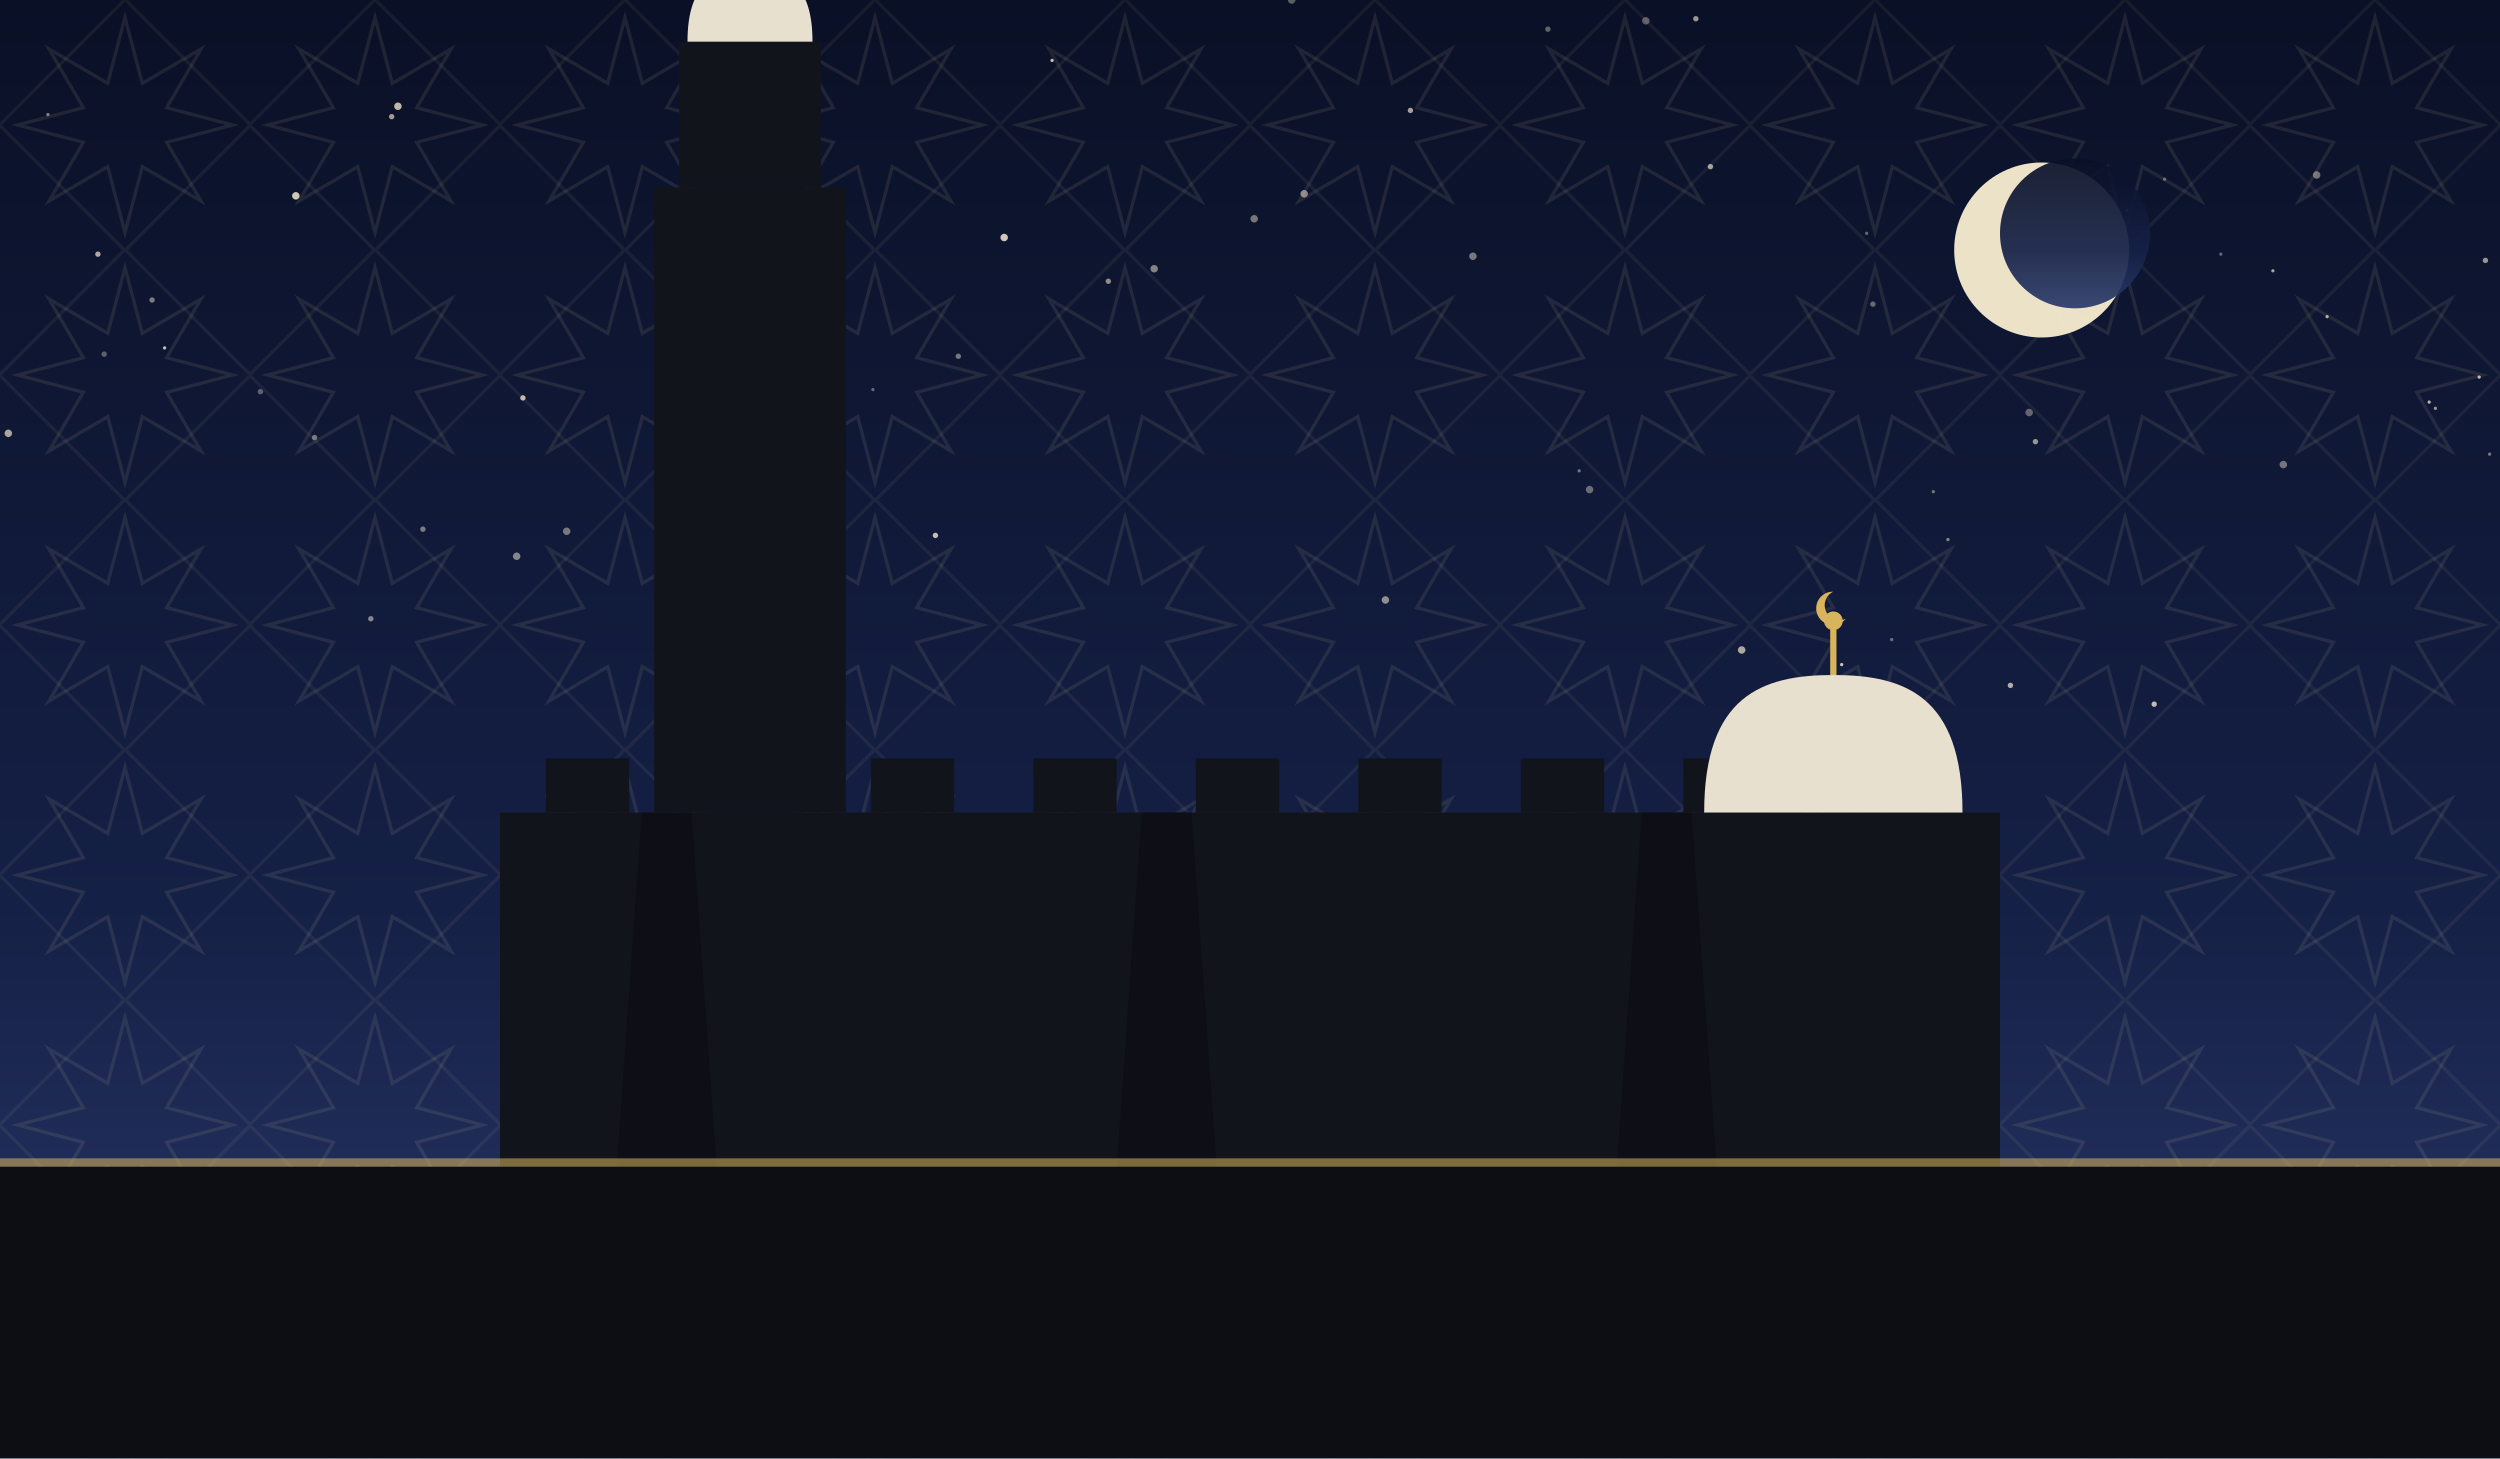
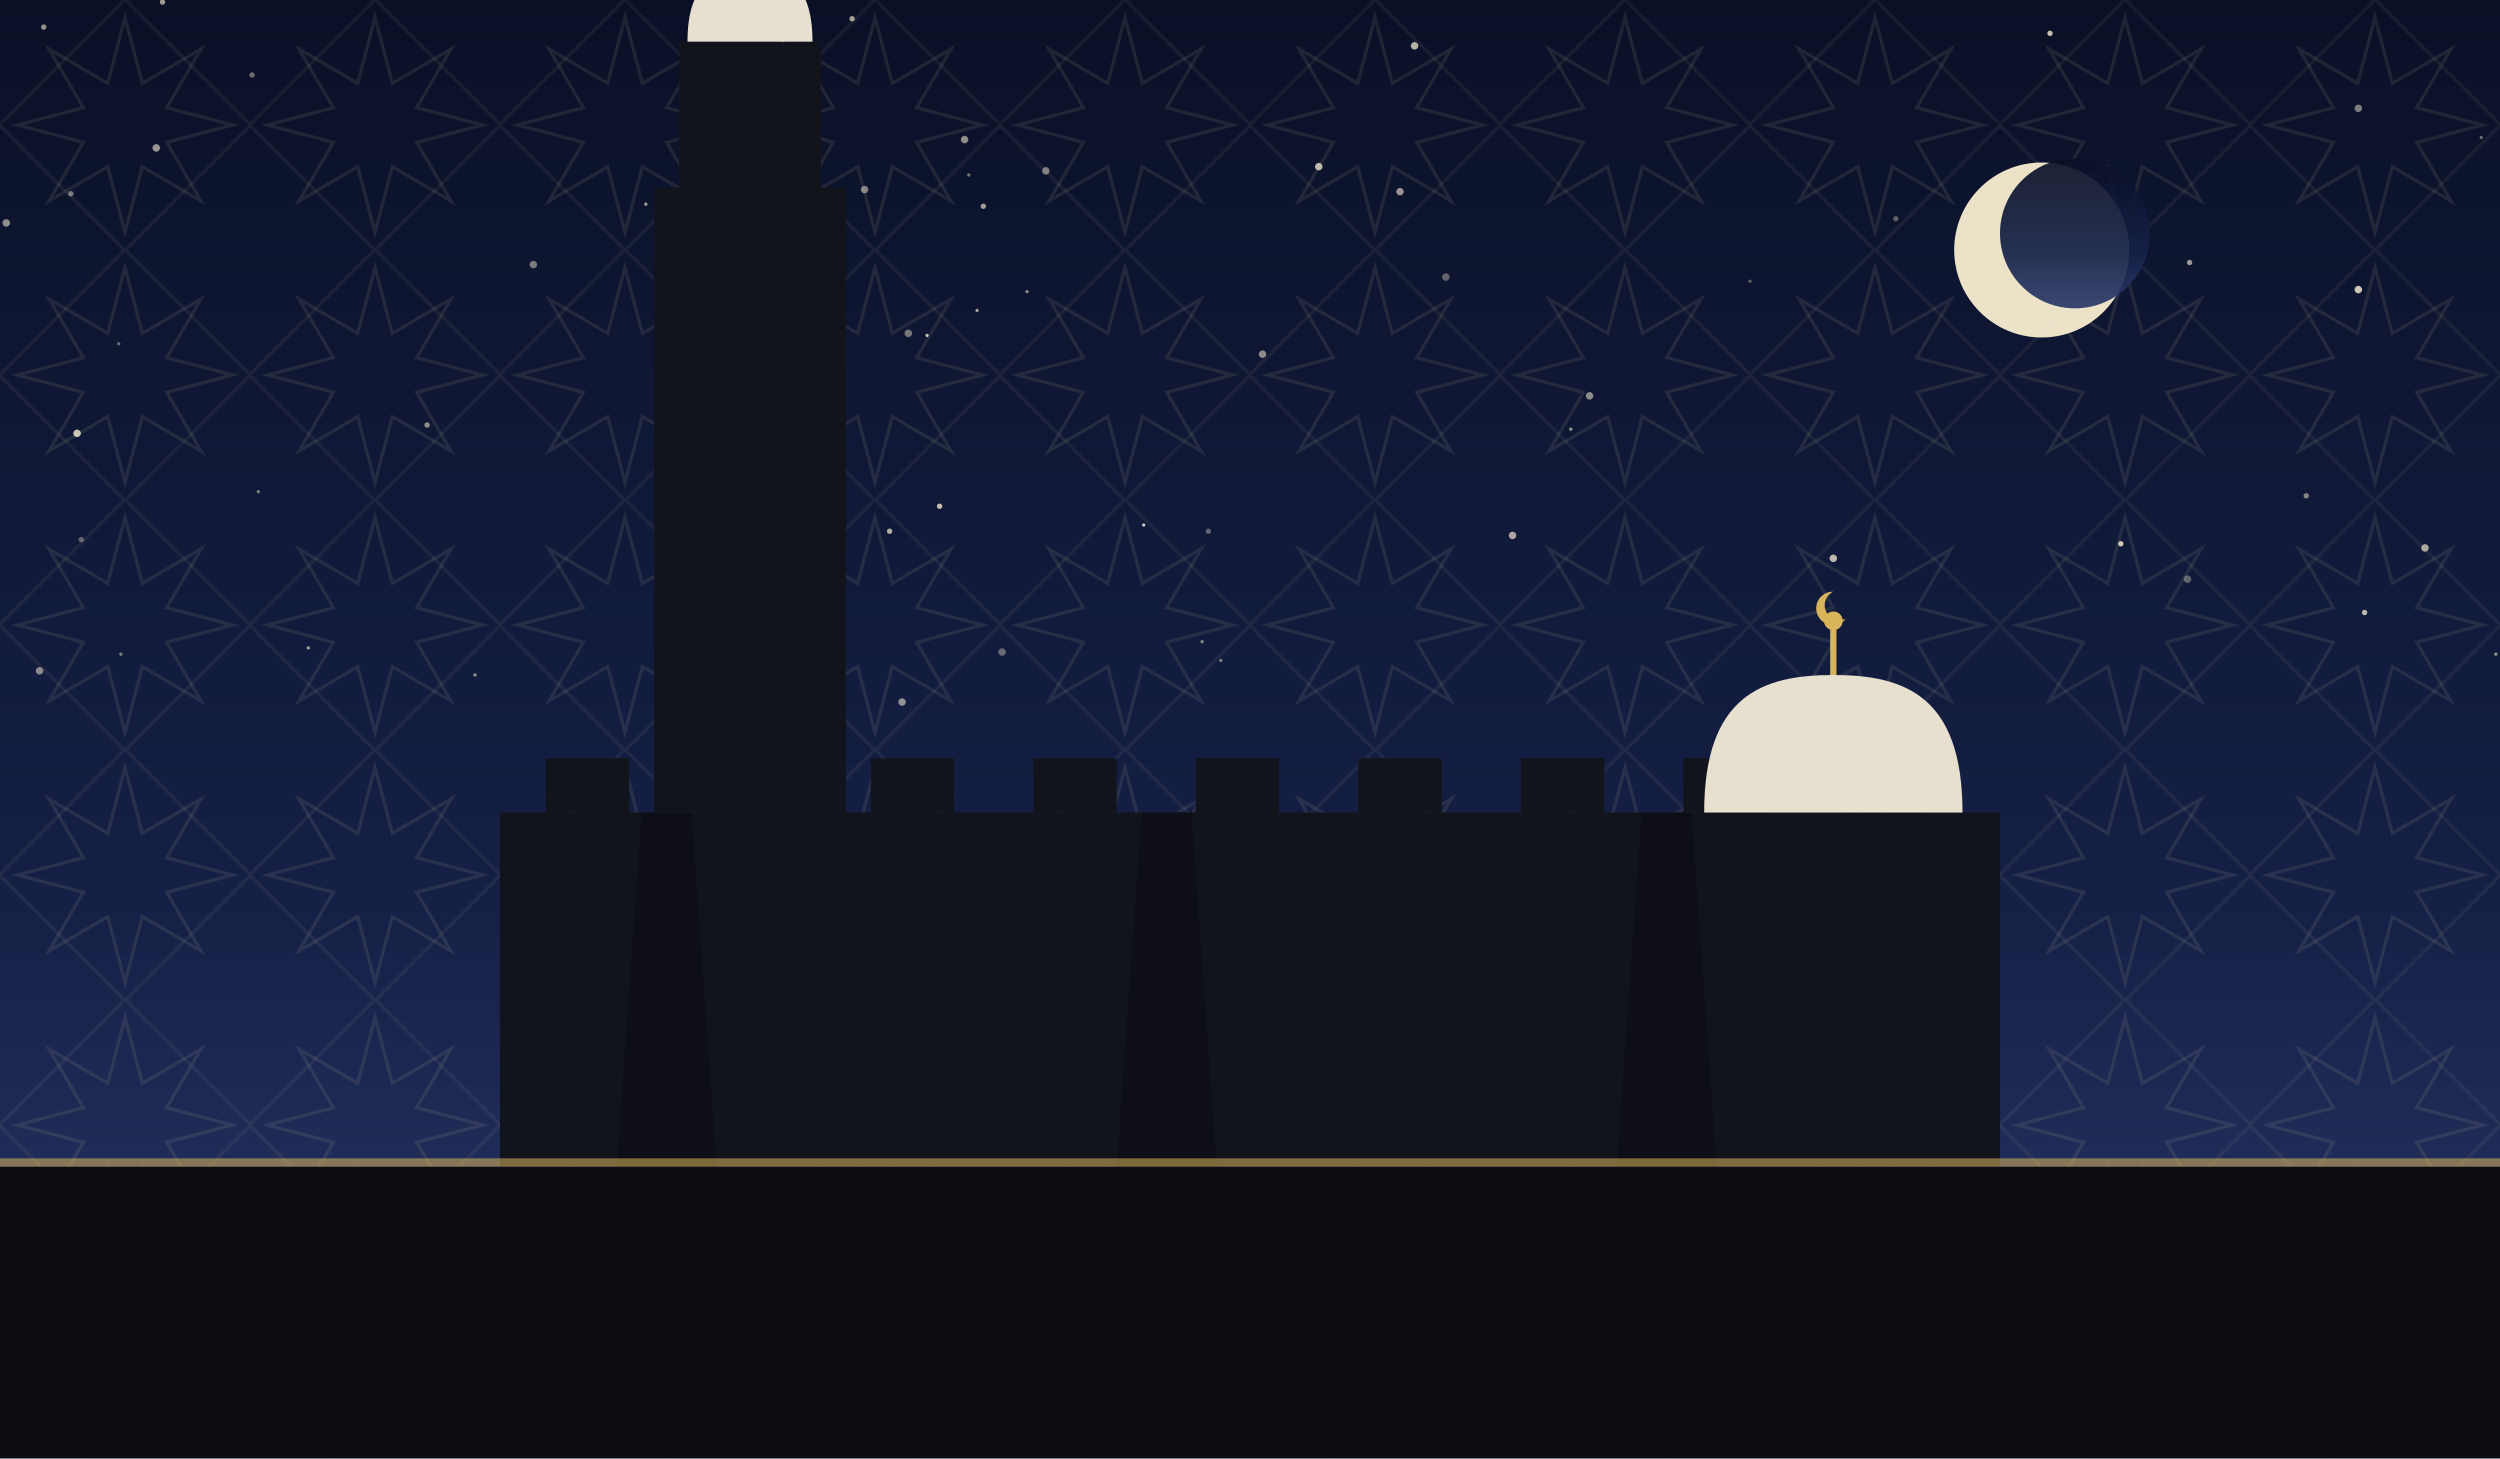
<svg xmlns="http://www.w3.org/2000/svg" viewBox="0 0 1200 700" role="img">
  <defs>
    <linearGradient id="sky" x1="0" y1="0" x2="0" y2="1">
      <stop offset="0" stop-color="#0a1026" />
      <stop offset="0.62" stop-color="#152046" />
      <stop offset="1" stop-color="#2b3a6b" />
    </linearGradient>
    <pattern id="g1" width="120" height="120" patternUnits="userSpaceOnUse">
      <polygon points="111.6,60.0 80.0,68.3 96.5,96.5 68.3,80.0 60.0,111.6 51.7,80.0 23.5,96.5 40.0,68.3 8.4,60.0 40.0,51.7 23.5,23.5 51.7,40.0 60.0,8.4 68.3,40.0 96.5,23.5 80.0,51.7" fill="none" stroke="#e8d9a8" stroke-width="1.6" opacity="0.1" />
      <rect x="17.4" y="17.4" width="85.2" height="85.2" fill="none" stroke="#e8d9a8" stroke-width="1.6" opacity="0.07" transform="rotate(45 60.0 60.0)" />
    </pattern>
  </defs>
  <rect width="1200" height="700" fill="url(#sky)" />
  <rect width="1200" height="700" fill="url(#g1)" />
-   <circle cx="790" cy="10" r="1.8" fill="#f7ecd2" opacity="0.35" />
-   <circle cx="248" cy="267" r="1.8" fill="#f7ecd2" opacity="0.51" />
-   <circle cx="419" cy="187" r="0.8" fill="#f7ecd2" opacity="0.38" />
-   <circle cx="1039" cy="86" r="0.8" fill="#f7ecd2" opacity="0.39" />
-   <circle cx="836" cy="312" r="1.8" fill="#f7ecd2" opacity="0.67" />
-   <circle cx="554" cy="129" r="1.8" fill="#f7ecd2" opacity="0.51" />
-   <circle cx="505" cy="29" r="0.8" fill="#f7ecd2" opacity="0.80" />
-   <circle cx="665" cy="288" r="1.8" fill="#f7ecd2" opacity="0.55" />
-   <circle cx="482" cy="114" r="1.8" fill="#f7ecd2" opacity="0.83" />
-   <circle cx="460" cy="171" r="1.3" fill="#f7ecd2" opacity="0.45" />
-   <circle cx="191" cy="51" r="1.8" fill="#f7ecd2" opacity="0.76" />
-   <circle cx="1091" cy="130" r="0.8" fill="#f7ecd2" opacity="0.65" />
-   <circle cx="928" cy="236" r="0.8" fill="#f7ecd2" opacity="0.43" />
-   <circle cx="1166" cy="193" r="0.8" fill="#f7ecd2" opacity="0.73" />
-   <circle cx="677" cy="53" r="1.3" fill="#f7ecd2" opacity="0.66" />
-   <circle cx="1117" cy="152" r="0.8" fill="#f7ecd2" opacity="0.69" />
-   <circle cx="974" cy="198" r="1.8" fill="#f7ecd2" opacity="0.37" />
-   <circle cx="272" cy="255" r="1.8" fill="#f7ecd2" opacity="0.45" />
-   <circle cx="763" cy="235" r="1.8" fill="#f7ecd2" opacity="0.40" />
-   <circle cx="743" cy="14" r="1.3" fill="#f7ecd2" opacity="0.37" />
-   <circle cx="620" cy="0" r="1.8" fill="#f7ecd2" opacity="0.35" />
-   <circle cx="178" cy="297" r="1.3" fill="#f7ecd2" opacity="0.51" />
-   <circle cx="449" cy="257" r="1.3" fill="#f7ecd2" opacity="0.78" />
-   <circle cx="1169" cy="196" r="0.8" fill="#f7ecd2" opacity="0.59" />
-   <circle cx="1066" cy="122" r="0.8" fill="#f7ecd2" opacity="0.37" />
-   <circle cx="884" cy="319" r="0.8" fill="#f7ecd2" opacity="0.81" />
-   <circle cx="935" cy="259" r="0.8" fill="#f7ecd2" opacity="0.50" />
-   <circle cx="1195" cy="218" r="0.8" fill="#f7ecd2" opacity="0.45" />
-   <circle cx="1112" cy="84" r="1.8" fill="#f7ecd2" opacity="0.43" />
-   <circle cx="1190" cy="181" r="0.8" fill="#f7ecd2" opacity="0.75" />
-   <circle cx="1021" cy="101" r="0.8" fill="#f7ecd2" opacity="0.56" />
-   <circle cx="821" cy="80" r="1.3" fill="#f7ecd2" opacity="0.65" />
-   <circle cx="758" cy="226" r="0.8" fill="#f7ecd2" opacity="0.43" />
-   <circle cx="1096" cy="223" r="1.8" fill="#f7ecd2" opacity="0.43" />
-   <circle cx="707" cy="123" r="1.8" fill="#f7ecd2" opacity="0.46" />
-   <circle cx="47" cy="122" r="1.3" fill="#f7ecd2" opacity="0.69" />
-   <circle cx="4" cy="208" r="1.8" fill="#f7ecd2" opacity="0.67" />
-   <circle cx="602" cy="105" r="1.8" fill="#f7ecd2" opacity="0.45" />
-   <circle cx="1193" cy="125" r="1.3" fill="#f7ecd2" opacity="0.60" />
-   <circle cx="73" cy="144" r="1.3" fill="#f7ecd2" opacity="0.47" />
-   <circle cx="50" cy="170" r="1.3" fill="#f7ecd2" opacity="0.35" />
-   <circle cx="908" cy="307" r="0.8" fill="#f7ecd2" opacity="0.41" />
-   <circle cx="79" cy="167" r="0.8" fill="#f7ecd2" opacity="0.78" />
-   <circle cx="899" cy="146" r="1.3" fill="#f7ecd2" opacity="0.39" />
-   <circle cx="896" cy="112" r="0.8" fill="#f7ecd2" opacity="0.37" />
-   <circle cx="814" cy="9" r="1.3" fill="#f7ecd2" opacity="0.61" />
-   <circle cx="965" cy="329" r="1.3" fill="#f7ecd2" opacity="0.70" />
-   <circle cx="125" cy="188" r="1.3" fill="#f7ecd2" opacity="0.35" />
-   <circle cx="142" cy="94" r="1.8" fill="#f7ecd2" opacity="0.83" />
-   <circle cx="320" cy="231" r="1.8" fill="#f7ecd2" opacity="0.55" />
-   <circle cx="251" cy="191" r="1.3" fill="#f7ecd2" opacity="0.76" />
-   <circle cx="151" cy="210" r="1.3" fill="#f7ecd2" opacity="0.45" />
-   <circle cx="188" cy="56" r="1.3" fill="#f7ecd2" opacity="0.63" />
-   <circle cx="626" cy="93" r="1.8" fill="#f7ecd2" opacity="0.53" />
-   <circle cx="337" cy="33" r="1.3" fill="#f7ecd2" opacity="0.56" />
-   <circle cx="977" cy="212" r="1.3" fill="#f7ecd2" opacity="0.59" />
-   <circle cx="1034" cy="338" r="1.3" fill="#f7ecd2" opacity="0.77" />
-   <circle cx="532" cy="135" r="1.3" fill="#f7ecd2" opacity="0.55" />
-   <circle cx="23" cy="55" r="0.8" fill="#f7ecd2" opacity="0.50" />
-   <circle cx="203" cy="254" r="1.3" fill="#f7ecd2" opacity="0.47" />
+   <circle cx="672" cy="92" r="1.8" fill="#f7ecd2" opacity="0.59" />
+   <circle cx="34" cy="93" r="1.3" fill="#f7ecd2" opacity="0.47" />
+   <circle cx="397" cy="185" r="0.8" fill="#f7ecd2" opacity="0.80" />
+   <circle cx="633" cy="80" r="1.8" fill="#f7ecd2" opacity="0.75" />
+   <circle cx="1198" cy="314" r="0.8" fill="#f7ecd2" opacity="0.57" />
+   <circle cx="580" cy="255" r="1.3" fill="#f7ecd2" opacity="0.35" />
+   <circle cx="3" cy="107" r="1.8" fill="#f7ecd2" opacity="0.56" />
+   <circle cx="19" cy="322" r="1.8" fill="#f7ecd2" opacity="0.53" />
+   <circle cx="124" cy="236" r="0.8" fill="#f7ecd2" opacity="0.49" />
+   <circle cx="726" cy="257" r="1.8" fill="#f7ecd2" opacity="0.67" />
+   <circle cx="409" cy="9" r="1.3" fill="#f7ecd2" opacity="0.66" />
+   <circle cx="205" cy="204" r="1.3" fill="#f7ecd2" opacity="0.55" />
+   <circle cx="1050" cy="278" r="1.8" fill="#f7ecd2" opacity="0.35" />
+   <circle cx="472" cy="99" r="1.3" fill="#f7ecd2" opacity="0.63" />
+   <circle cx="415" cy="91" r="1.8" fill="#f7ecd2" opacity="0.50" />
+   <circle cx="1191" cy="66" r="0.8" fill="#f7ecd2" opacity="0.41" />
+   <circle cx="376" cy="20" r="0.8" fill="#f7ecd2" opacity="0.55" />
+   <circle cx="1018" cy="261" r="1.3" fill="#f7ecd2" opacity="0.83" />
+   <circle cx="21" cy="13" r="1.3" fill="#f7ecd2" opacity="0.58" />
+   <circle cx="577" cy="308" r="0.8" fill="#f7ecd2" opacity="0.51" />
+   <circle cx="502" cy="82" r="1.8" fill="#f7ecd2" opacity="0.49" />
+   <circle cx="1164" cy="263" r="1.8" fill="#f7ecd2" opacity="0.67" />
+   <circle cx="427" cy="255" r="1.3" fill="#f7ecd2" opacity="0.70" />
+   <circle cx="763" cy="190" r="1.8" fill="#f7ecd2" opacity="0.55" />
+   <circle cx="228" cy="324" r="0.8" fill="#f7ecd2" opacity="0.57" />
+   <circle cx="910" cy="105" r="1.3" fill="#f7ecd2" opacity="0.35" />
+   <circle cx="433" cy="337" r="1.8" fill="#f7ecd2" opacity="0.56" />
+   <circle cx="549" cy="252" r="0.8" fill="#f7ecd2" opacity="0.83" />
+   <circle cx="754" cy="206" r="0.8" fill="#f7ecd2" opacity="0.59" />
+   <circle cx="256" cy="127" r="1.8" fill="#f7ecd2" opacity="0.47" />
+   <circle cx="39" cy="259" r="1.3" fill="#f7ecd2" opacity="0.36" />
+   <circle cx="1135" cy="294" r="1.3" fill="#f7ecd2" opacity="0.75" />
+   <circle cx="880" cy="268" r="1.8" fill="#f7ecd2" opacity="0.75" />
+   <circle cx="402" cy="129" r="0.8" fill="#f7ecd2" opacity="0.43" />
+   <circle cx="445" cy="161" r="0.8" fill="#f7ecd2" opacity="0.80" />
+   <circle cx="121" cy="36" r="1.3" fill="#f7ecd2" opacity="0.41" />
+   <circle cx="606" cy="170" r="1.8" fill="#f7ecd2" opacity="0.55" />
+   <circle cx="148" cy="311" r="0.8" fill="#f7ecd2" opacity="0.63" />
+   <circle cx="451" cy="243" r="1.3" fill="#f7ecd2" opacity="0.78" />
+   <circle cx="1107" cy="238" r="1.3" fill="#f7ecd2" opacity="0.51" />
+   <circle cx="1132" cy="52" r="1.8" fill="#f7ecd2" opacity="0.49" />
+   <circle cx="694" cy="133" r="1.8" fill="#f7ecd2" opacity="0.37" />
+   <circle cx="57" cy="165" r="0.8" fill="#f7ecd2" opacity="0.40" />
+   <circle cx="493" cy="140" r="0.8" fill="#f7ecd2" opacity="0.55" />
+   <circle cx="58" cy="314" r="0.8" fill="#f7ecd2" opacity="0.47" />
+   <circle cx="840" cy="135" r="0.8" fill="#f7ecd2" opacity="0.35" />
+   <circle cx="463" cy="67" r="1.8" fill="#f7ecd2" opacity="0.56" />
+   <circle cx="679" cy="22" r="1.8" fill="#f7ecd2" opacity="0.73" />
+   <circle cx="984" cy="16" r="1.3" fill="#f7ecd2" opacity="0.79" />
+   <circle cx="586" cy="317" r="0.8" fill="#f7ecd2" opacity="0.47" />
+   <circle cx="469" cy="149" r="0.8" fill="#f7ecd2" opacity="0.66" />
+   <circle cx="465" cy="84" r="0.8" fill="#f7ecd2" opacity="0.45" />
+   <circle cx="310" cy="98" r="0.8" fill="#f7ecd2" opacity="0.65" />
+   <circle cx="1132" cy="139" r="1.8" fill="#f7ecd2" opacity="0.83" />
+   <circle cx="75" cy="71" r="1.8" fill="#f7ecd2" opacity="0.60" />
+   <circle cx="1051" cy="126" r="1.3" fill="#f7ecd2" opacity="0.61" />
+   <circle cx="436" cy="160" r="1.8" fill="#f7ecd2" opacity="0.45" />
+   <circle cx="78" cy="1" r="1.3" fill="#f7ecd2" opacity="0.63" />
+   <circle cx="481" cy="313" r="1.8" fill="#f7ecd2" opacity="0.38" />
+   <circle cx="37" cy="208" r="1.8" fill="#f7ecd2" opacity="0.81" />
  <circle cx="980" cy="120" r="42" fill="#f6ecd0" opacity="0.95" />
  <circle cx="996" cy="112" r="36" fill="url(#sky)" opacity="0.92" />
  <rect x="240" y="390" width="720" height="170" fill="#12141c" />
  <rect x="262" y="364" width="40" height="26" fill="#12141c" />
  <rect x="340" y="364" width="40" height="26" fill="#12141c" />
  <rect x="418" y="364" width="40" height="26" fill="#12141c" />
  <rect x="496" y="364" width="40" height="26" fill="#12141c" />
  <rect x="574" y="364" width="40" height="26" fill="#12141c" />
  <rect x="652" y="364" width="40" height="26" fill="#12141c" />
  <rect x="730" y="364" width="40" height="26" fill="#12141c" />
  <rect x="808" y="364" width="40" height="26" fill="#12141c" />
  <rect x="886" y="364" width="40" height="26" fill="#12141c" />
  <path d="M 296 560 L 308 390 L 332 390 L 344 560 Z" fill="#0c0e14" opacity="0.8" />
  <path d="M 536 560 L 548 390 L 572 390 L 584 560 Z" fill="#0c0e14" opacity="0.8" />
  <path d="M 776 560 L 788 390 L 812 390 L 824 560 Z" fill="#0c0e14" opacity="0.8" />
  <path d="M 818 390 C 818 333.9, 845.9 324, 880 324 C 914.1 324, 942 333.9, 942 390 Z" fill="#e8e0cf" />
  <line x1="880" y1="324" x2="880" y2="302" stroke="#d8b45a" stroke-width="3" />
  <circle cx="880" cy="298" r="4.5" fill="#d8b45a" />
  <path d="M 880 284 a 8 8 0 1 0 6 13 a 6.4 6.4 0 1 1 -6 -13 Z" fill="#d8b45a" />
  <rect x="314" y="90" width="92" height="300" fill="#12141c" />
  <rect x="326" y="20" width="68" height="70" fill="#12141c" />
  <path d="M 330 20 C 330 -8.9, 343.5 -14, 360 -14 C 376.5 -14, 390 -8.9, 390 20 Z" fill="#e8e0cf" />
  <line x1="360" y1="-14" x2="360" y2="-36" stroke="#d8b45a" stroke-width="3" />
  <circle cx="360" cy="-40" r="4.5" fill="#d8b45a" />
  <path d="M 360 -54 a 8 8 0 1 0 6 13 a 6.4 6.4 0 1 1 -6 -13 Z" fill="#d8b45a" />
  <rect x="0" y="560" width="1200" height="140" fill="#0c0e14" />
  <rect x="0" y="556" width="1200" height="4" fill="#d8b45a" opacity="0.55" />
</svg>
